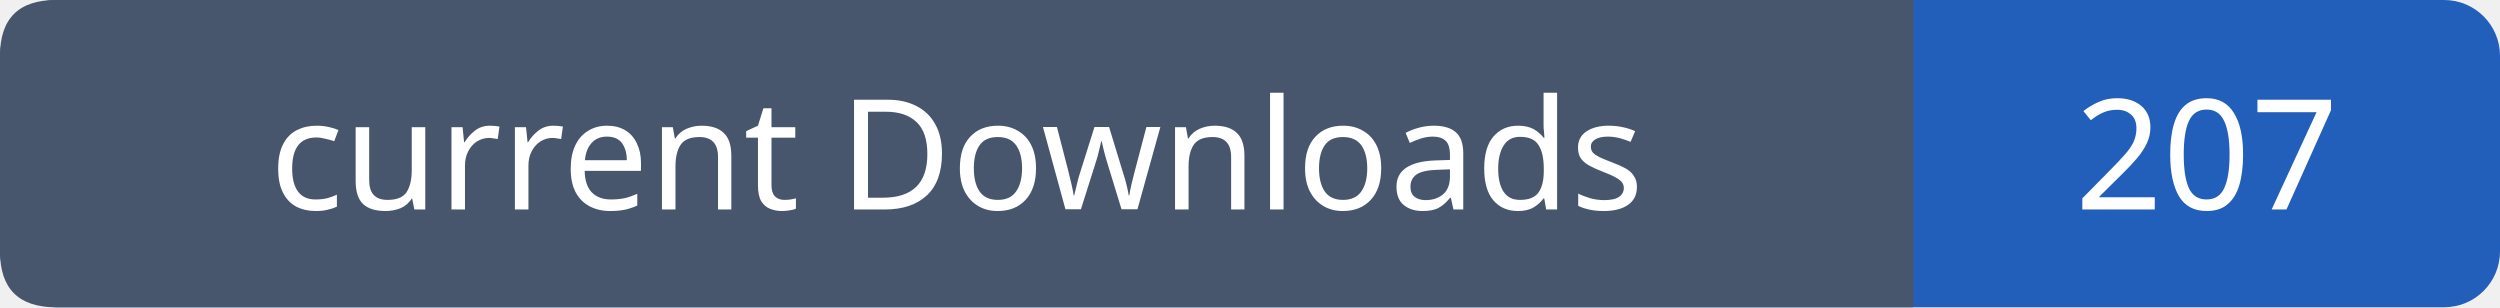
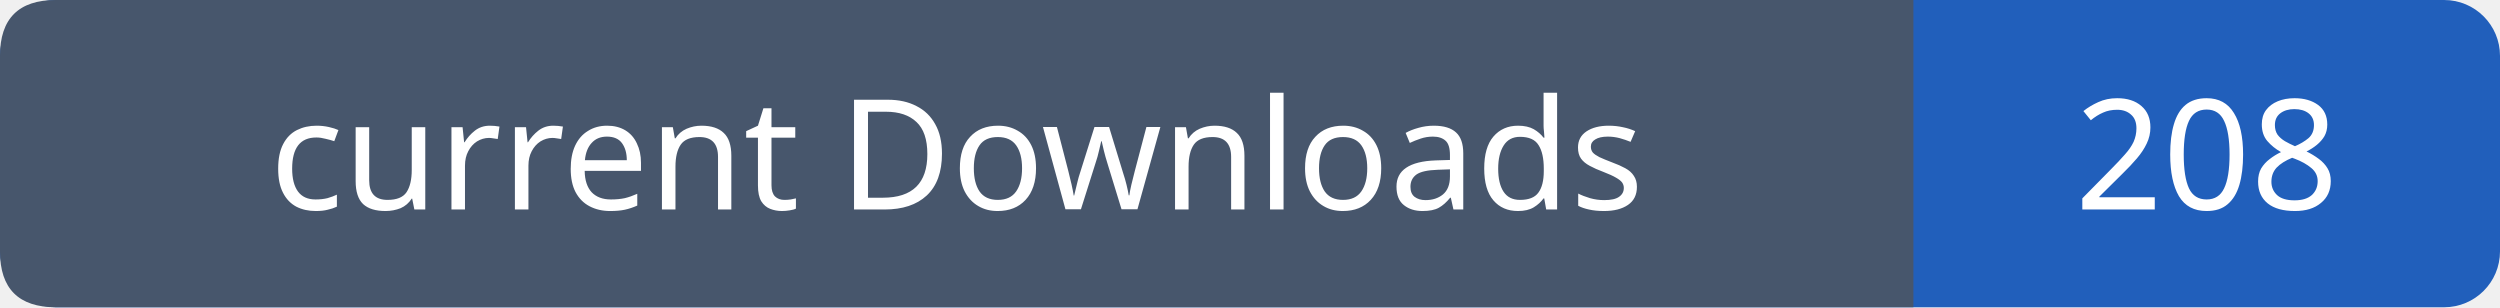
- <svg xmlns="http://www.w3.org/2000/svg" width="179" height="22" viewBox="0 0 179 22" role="img" aria-label="current Downloads: 207">
+ <svg xmlns="http://www.w3.org/2000/svg" width="179" height="22" viewBox="0 0 179 22" role="img" aria-label="current Downloads: 208">
  <rect width="179" height="22" rx="4" fill="#215fbb" />
  <path fill="#47566c" d="M4 0h133v22H4q-4 0-4-4V4q0-4 4-4" />
  <g font-family="Verdana,sans-serif" font-size="11" fill="white" text-anchor="middle">
    <text x="68.5" y="15">current Downloads</text>
-     <text x="158.0" y="15">207</text>
+     <text x="158.0" y="15">208</text>
  </g>
</svg>
